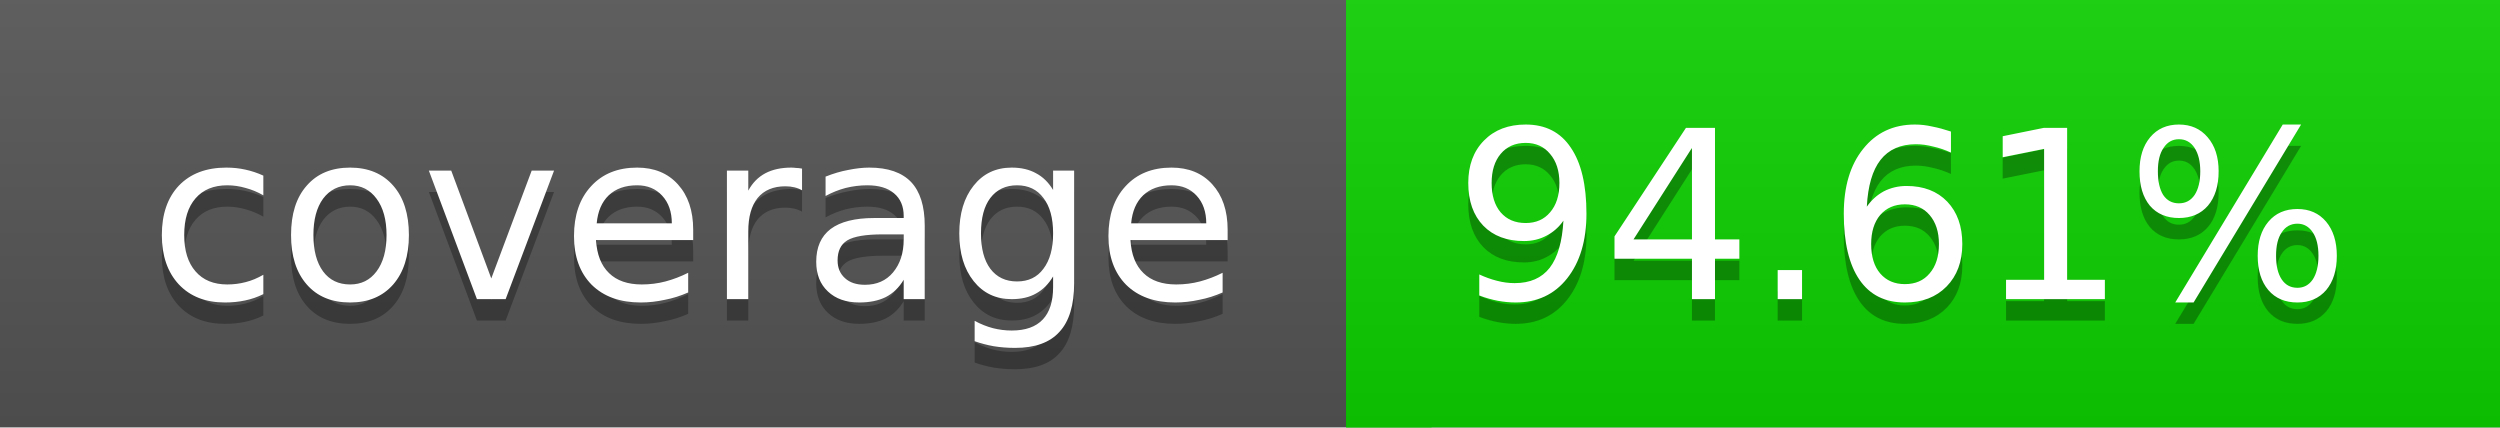
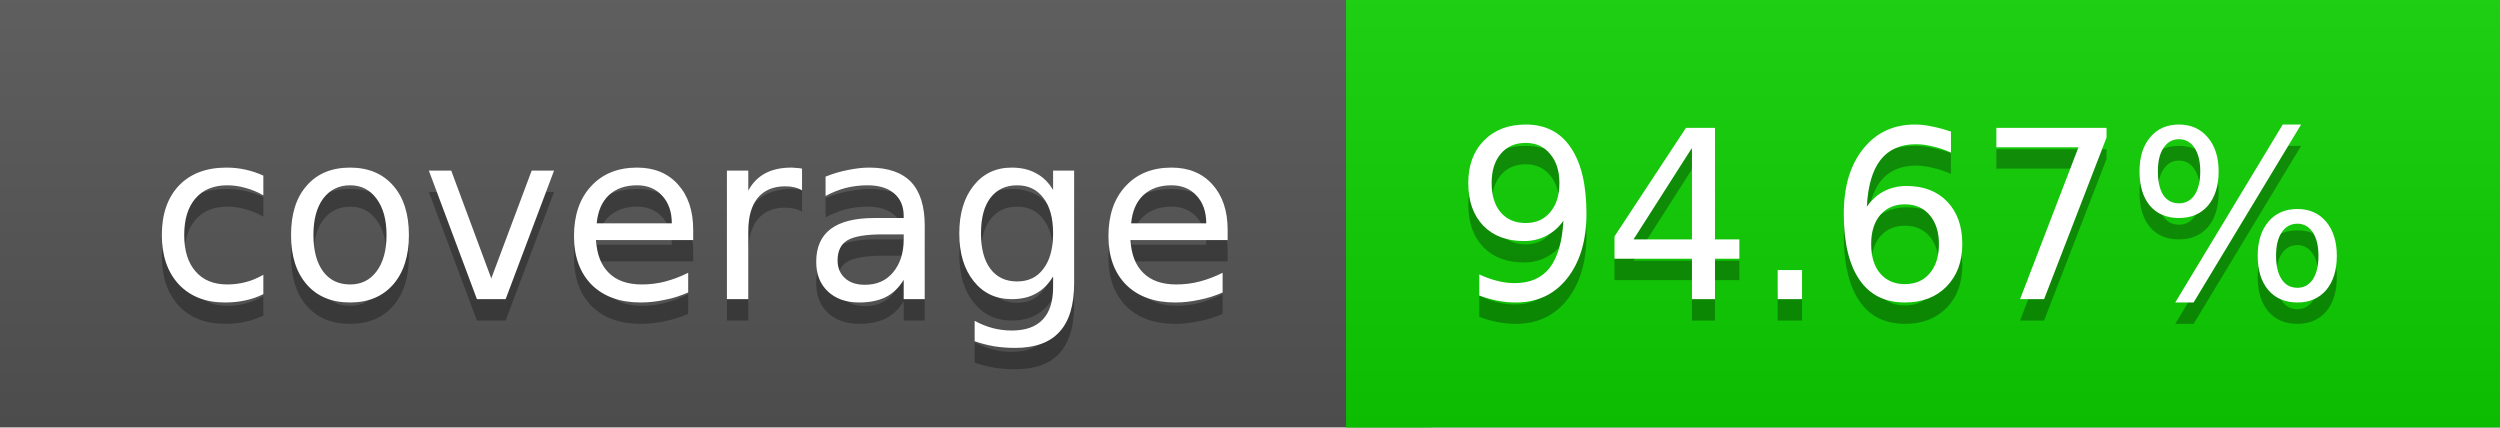
<svg xmlns="http://www.w3.org/2000/svg" width="117" height="20">
  <linearGradient id="a" x2="0" y2="100%">
    <stop offset="0" stop-color="#bbb" stop-opacity=".1" />
    <stop offset="1" stop-opacity=".1" />
  </linearGradient>
  <rect rx="0" width="117" height="20" fill="#555" />
  <rect rx="0" x="63" width="54" height="20" fill="#0cd100" />
  <path fill="#0cd100" d="M63 0h4v20h-4z" />
  <rect rx="0" width="117" height="20" fill="url(#a)" />
  <g fill="#fff" text-anchor="middle" font-family="DejaVu Sans,Verdana,Geneva,sans-serif" font-size="11">
    <text x="32.5" y="15" fill="#010101" fill-opacity=".3">coverage</text>
    <text x="32.5" y="14">coverage</text>
-     <text x="89" y="15" fill="#010101" fill-opacity=".3">94.61%</text>
-     <text x="89" y="14">94.61%</text>
+     <text x="89" y="15" fill="#010101" fill-opacity=".3">94.67%</text>
+     <text x="89" y="14">94.67%</text>
  </g>
</svg>
